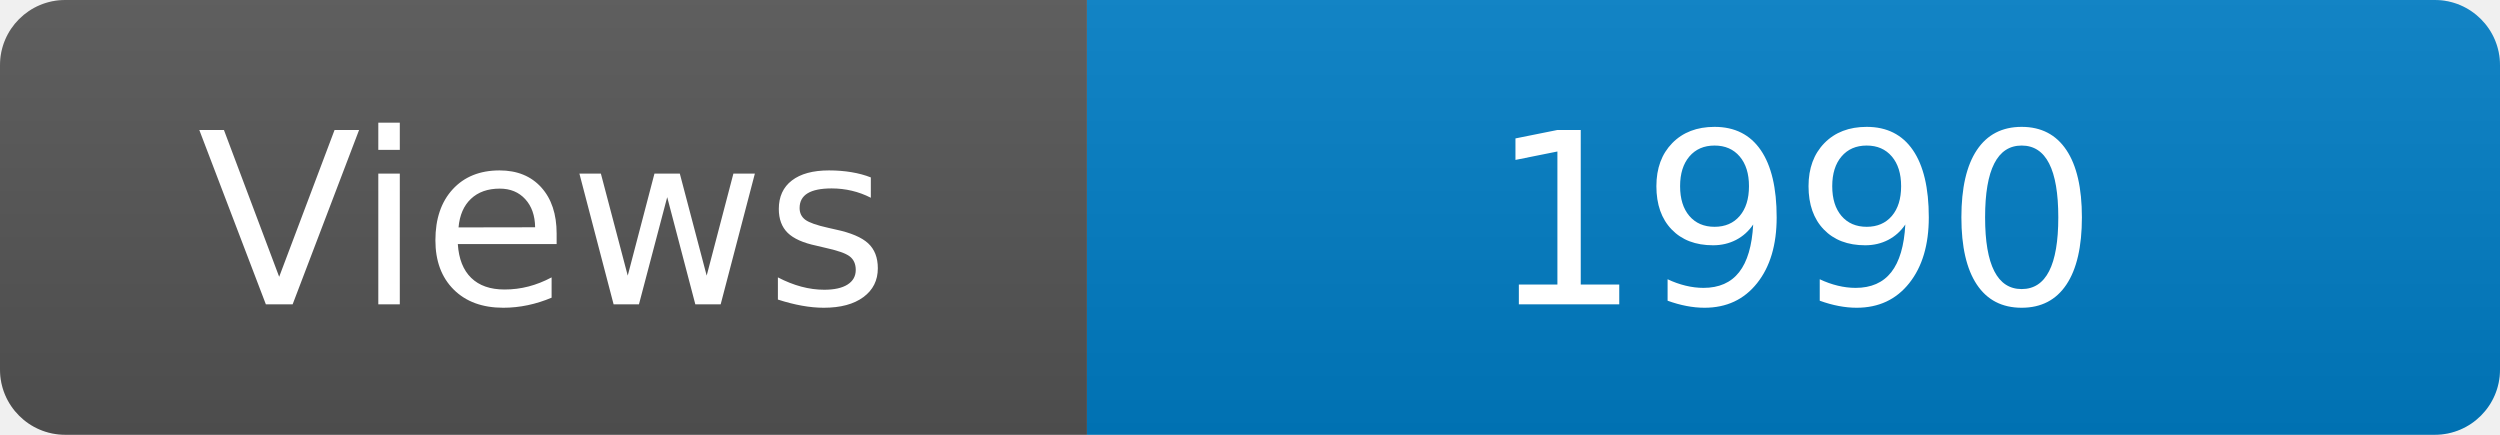
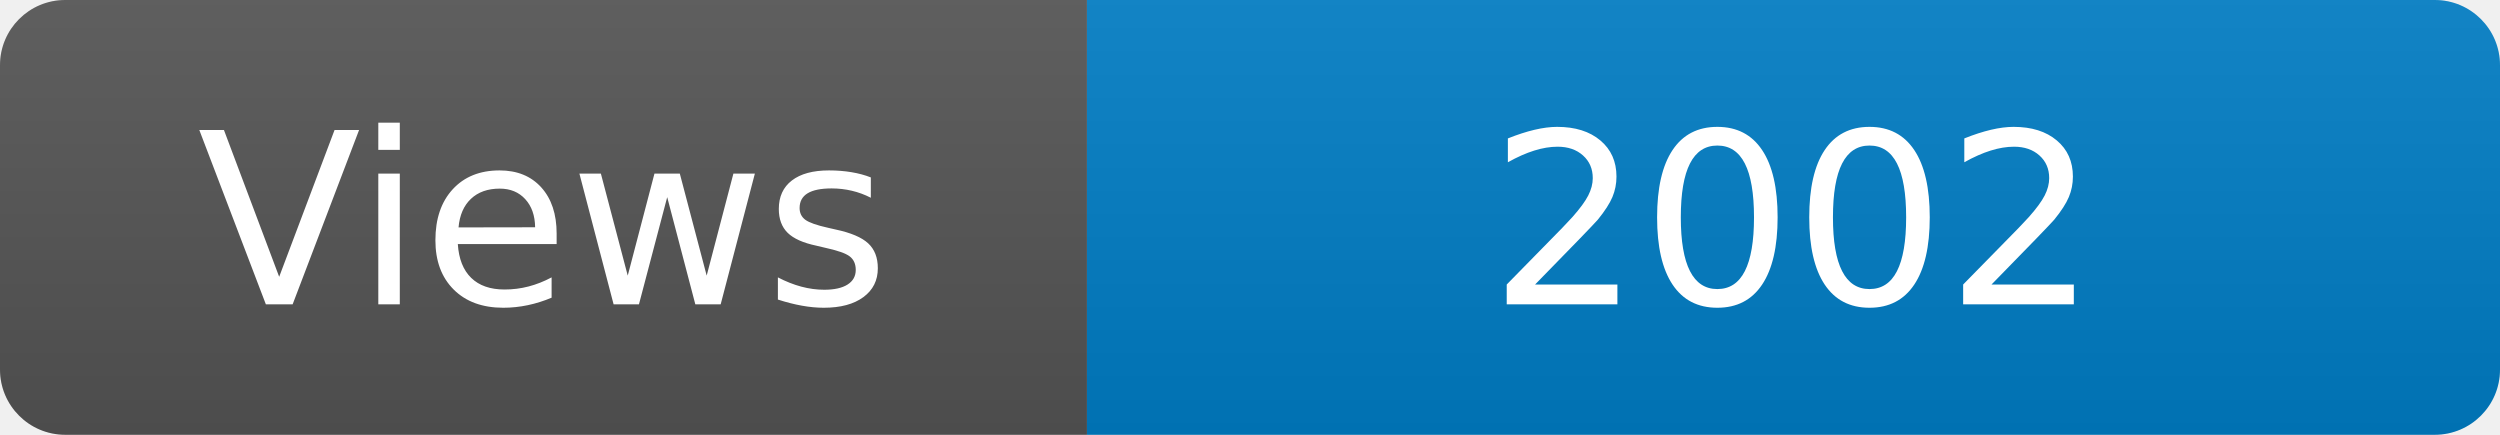
<svg xmlns="http://www.w3.org/2000/svg" width="115" height="20" role="img" aria-label="Maintained?: yes">
  <linearGradient id="s" x2="0" y2="100%">
    <stop offset="0" stop-color="#bbb" stop-opacity=".1" />
    <stop offset="1" stop-opacity=".1" />
  </linearGradient>
  <clipPath id="r">
    <rect width="115" height="20" rx="3" fill="#fff" />
  </clipPath>
  <g clip-path="url(#r)">
    <rect width="50" height="20" fill="#555" />
    <rect x="50" width="160" height="20" fill="#007ec6" />
    <rect width="115" height="20" fill="url(#s)" />
  </g>
  <g fill="#fff" text-anchor="middle" font-family="Verdana,Geneva,DejaVu Sans,sans-serif" font-size="110">
    <text x="250" y="140" transform="scale(.1)" fill="#fff">Views</text>
-     <text x="825" y="140" transform="scale(.1)" fill="#fff">1990</text>
+     <text x="825" y="140" transform="scale(.1)" fill="#fff">2002</text>
  </g>
</svg>
